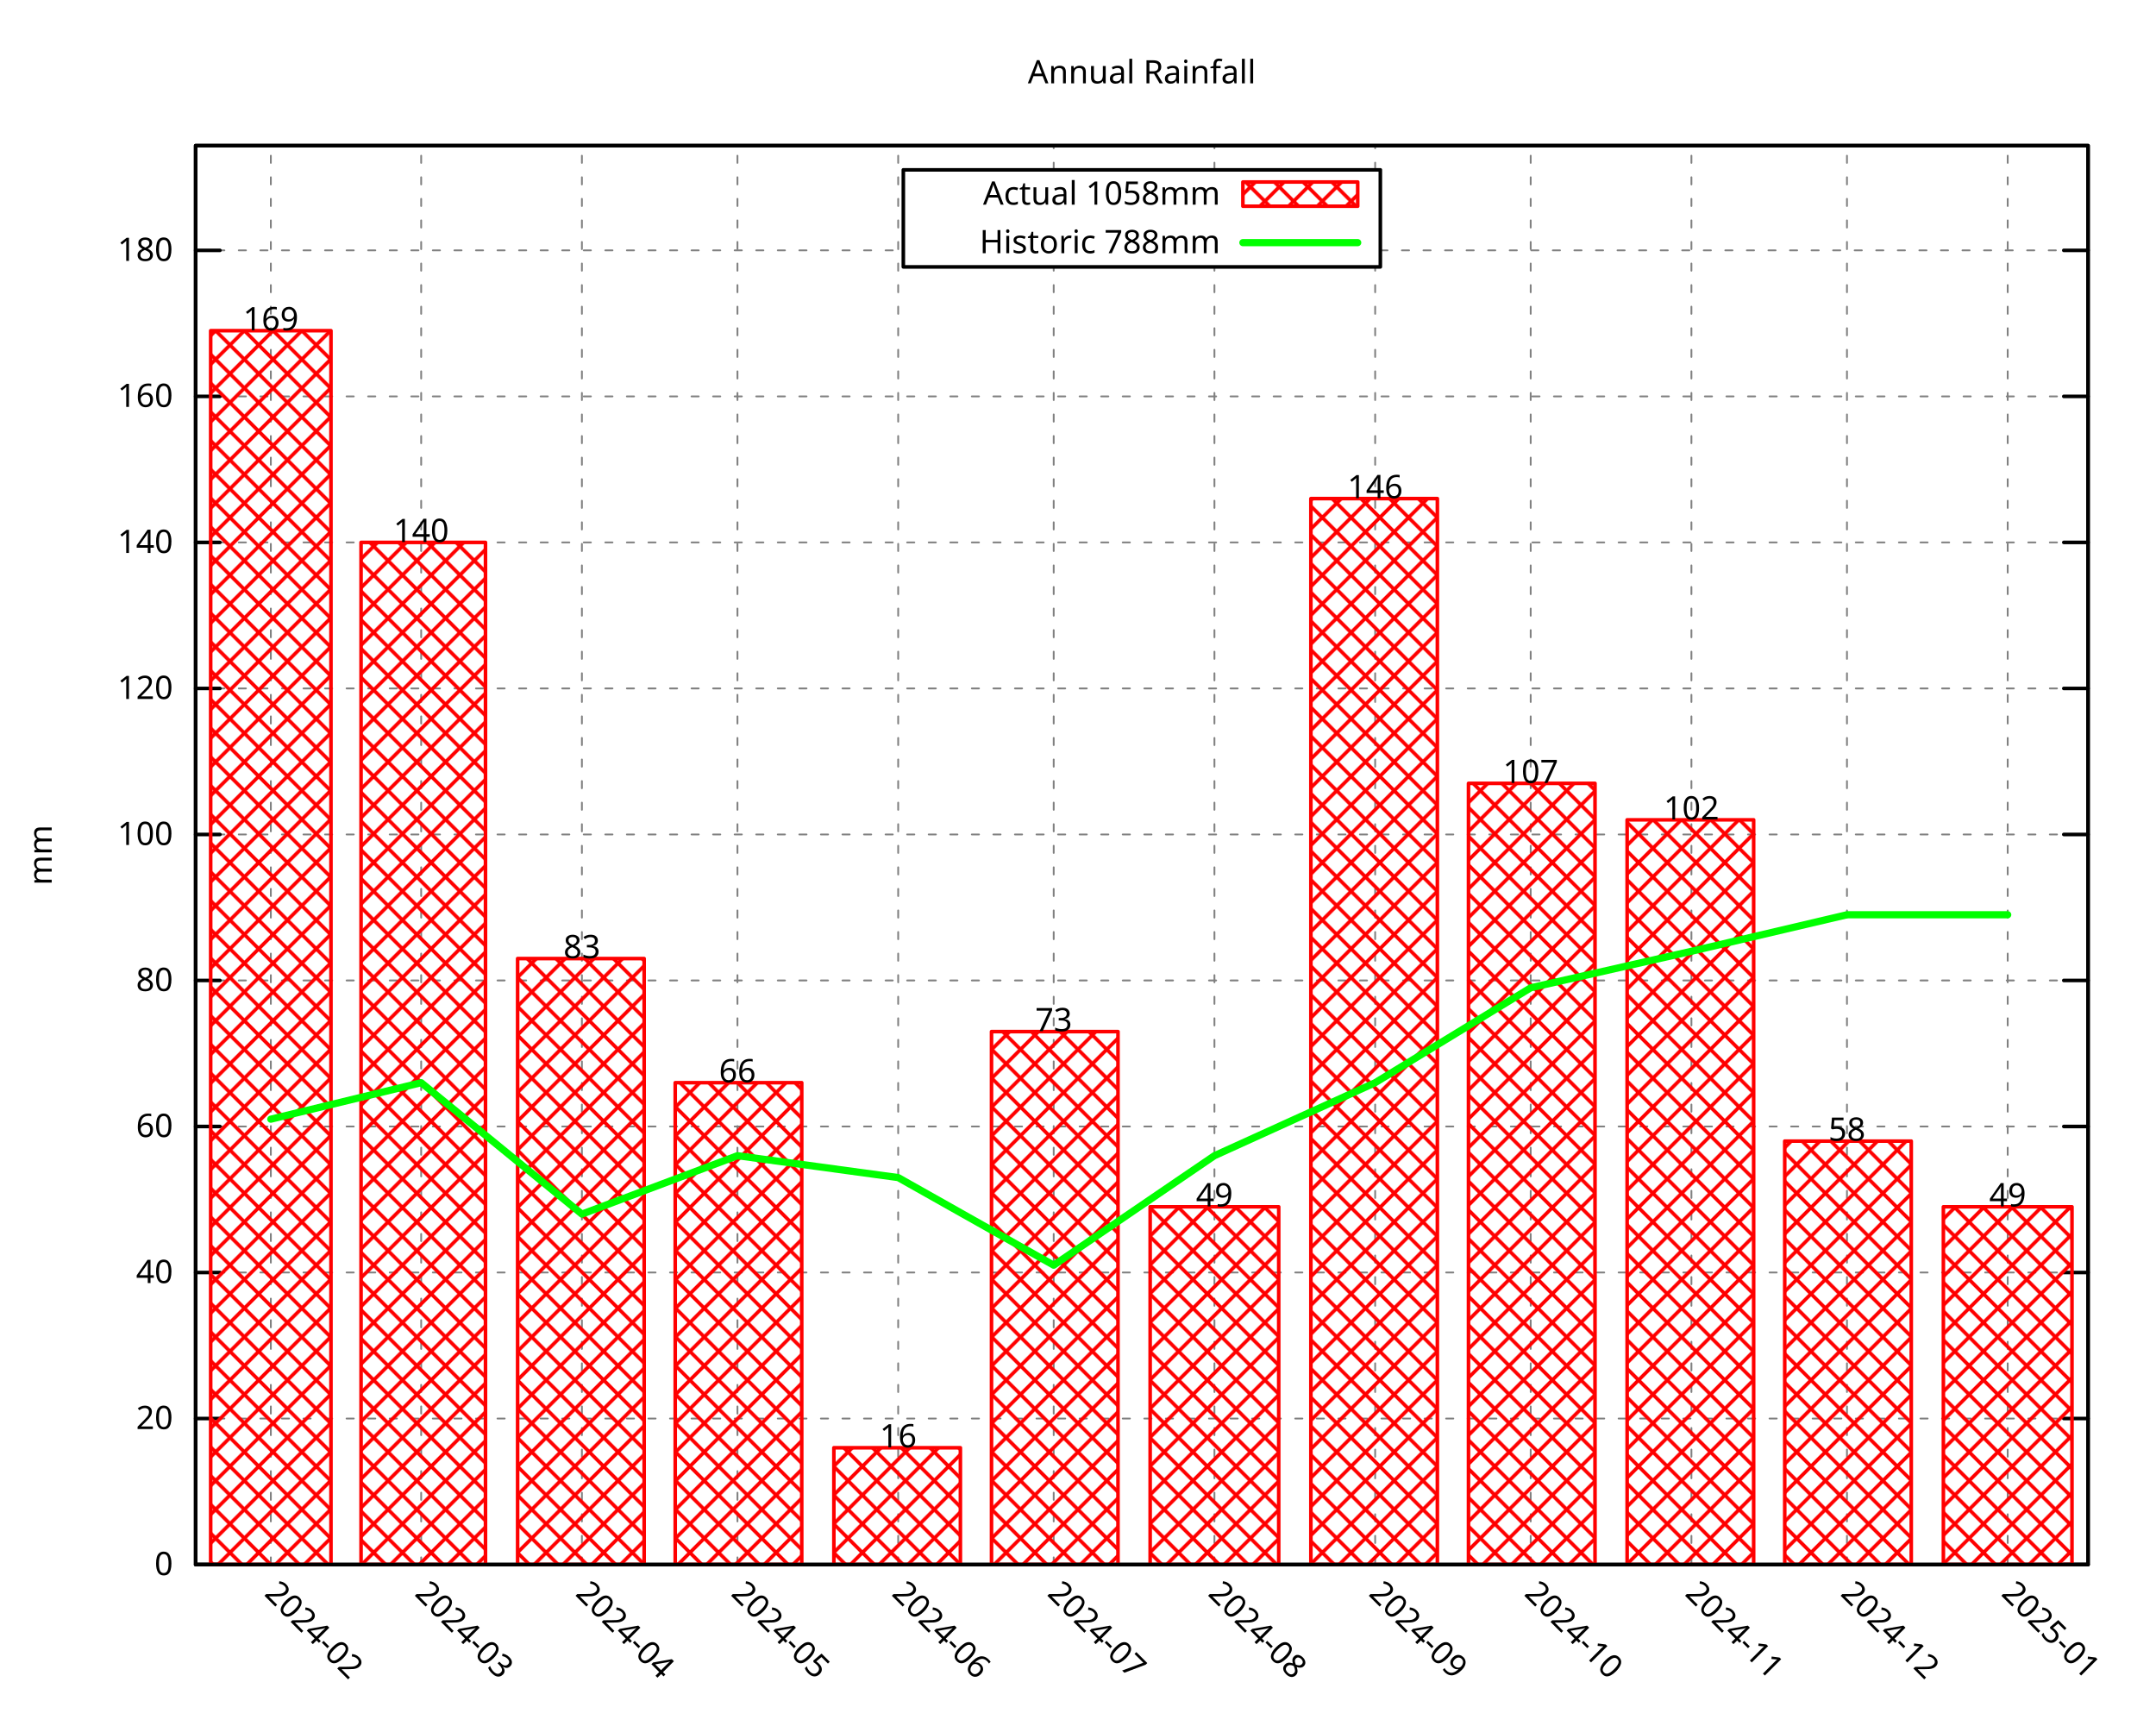
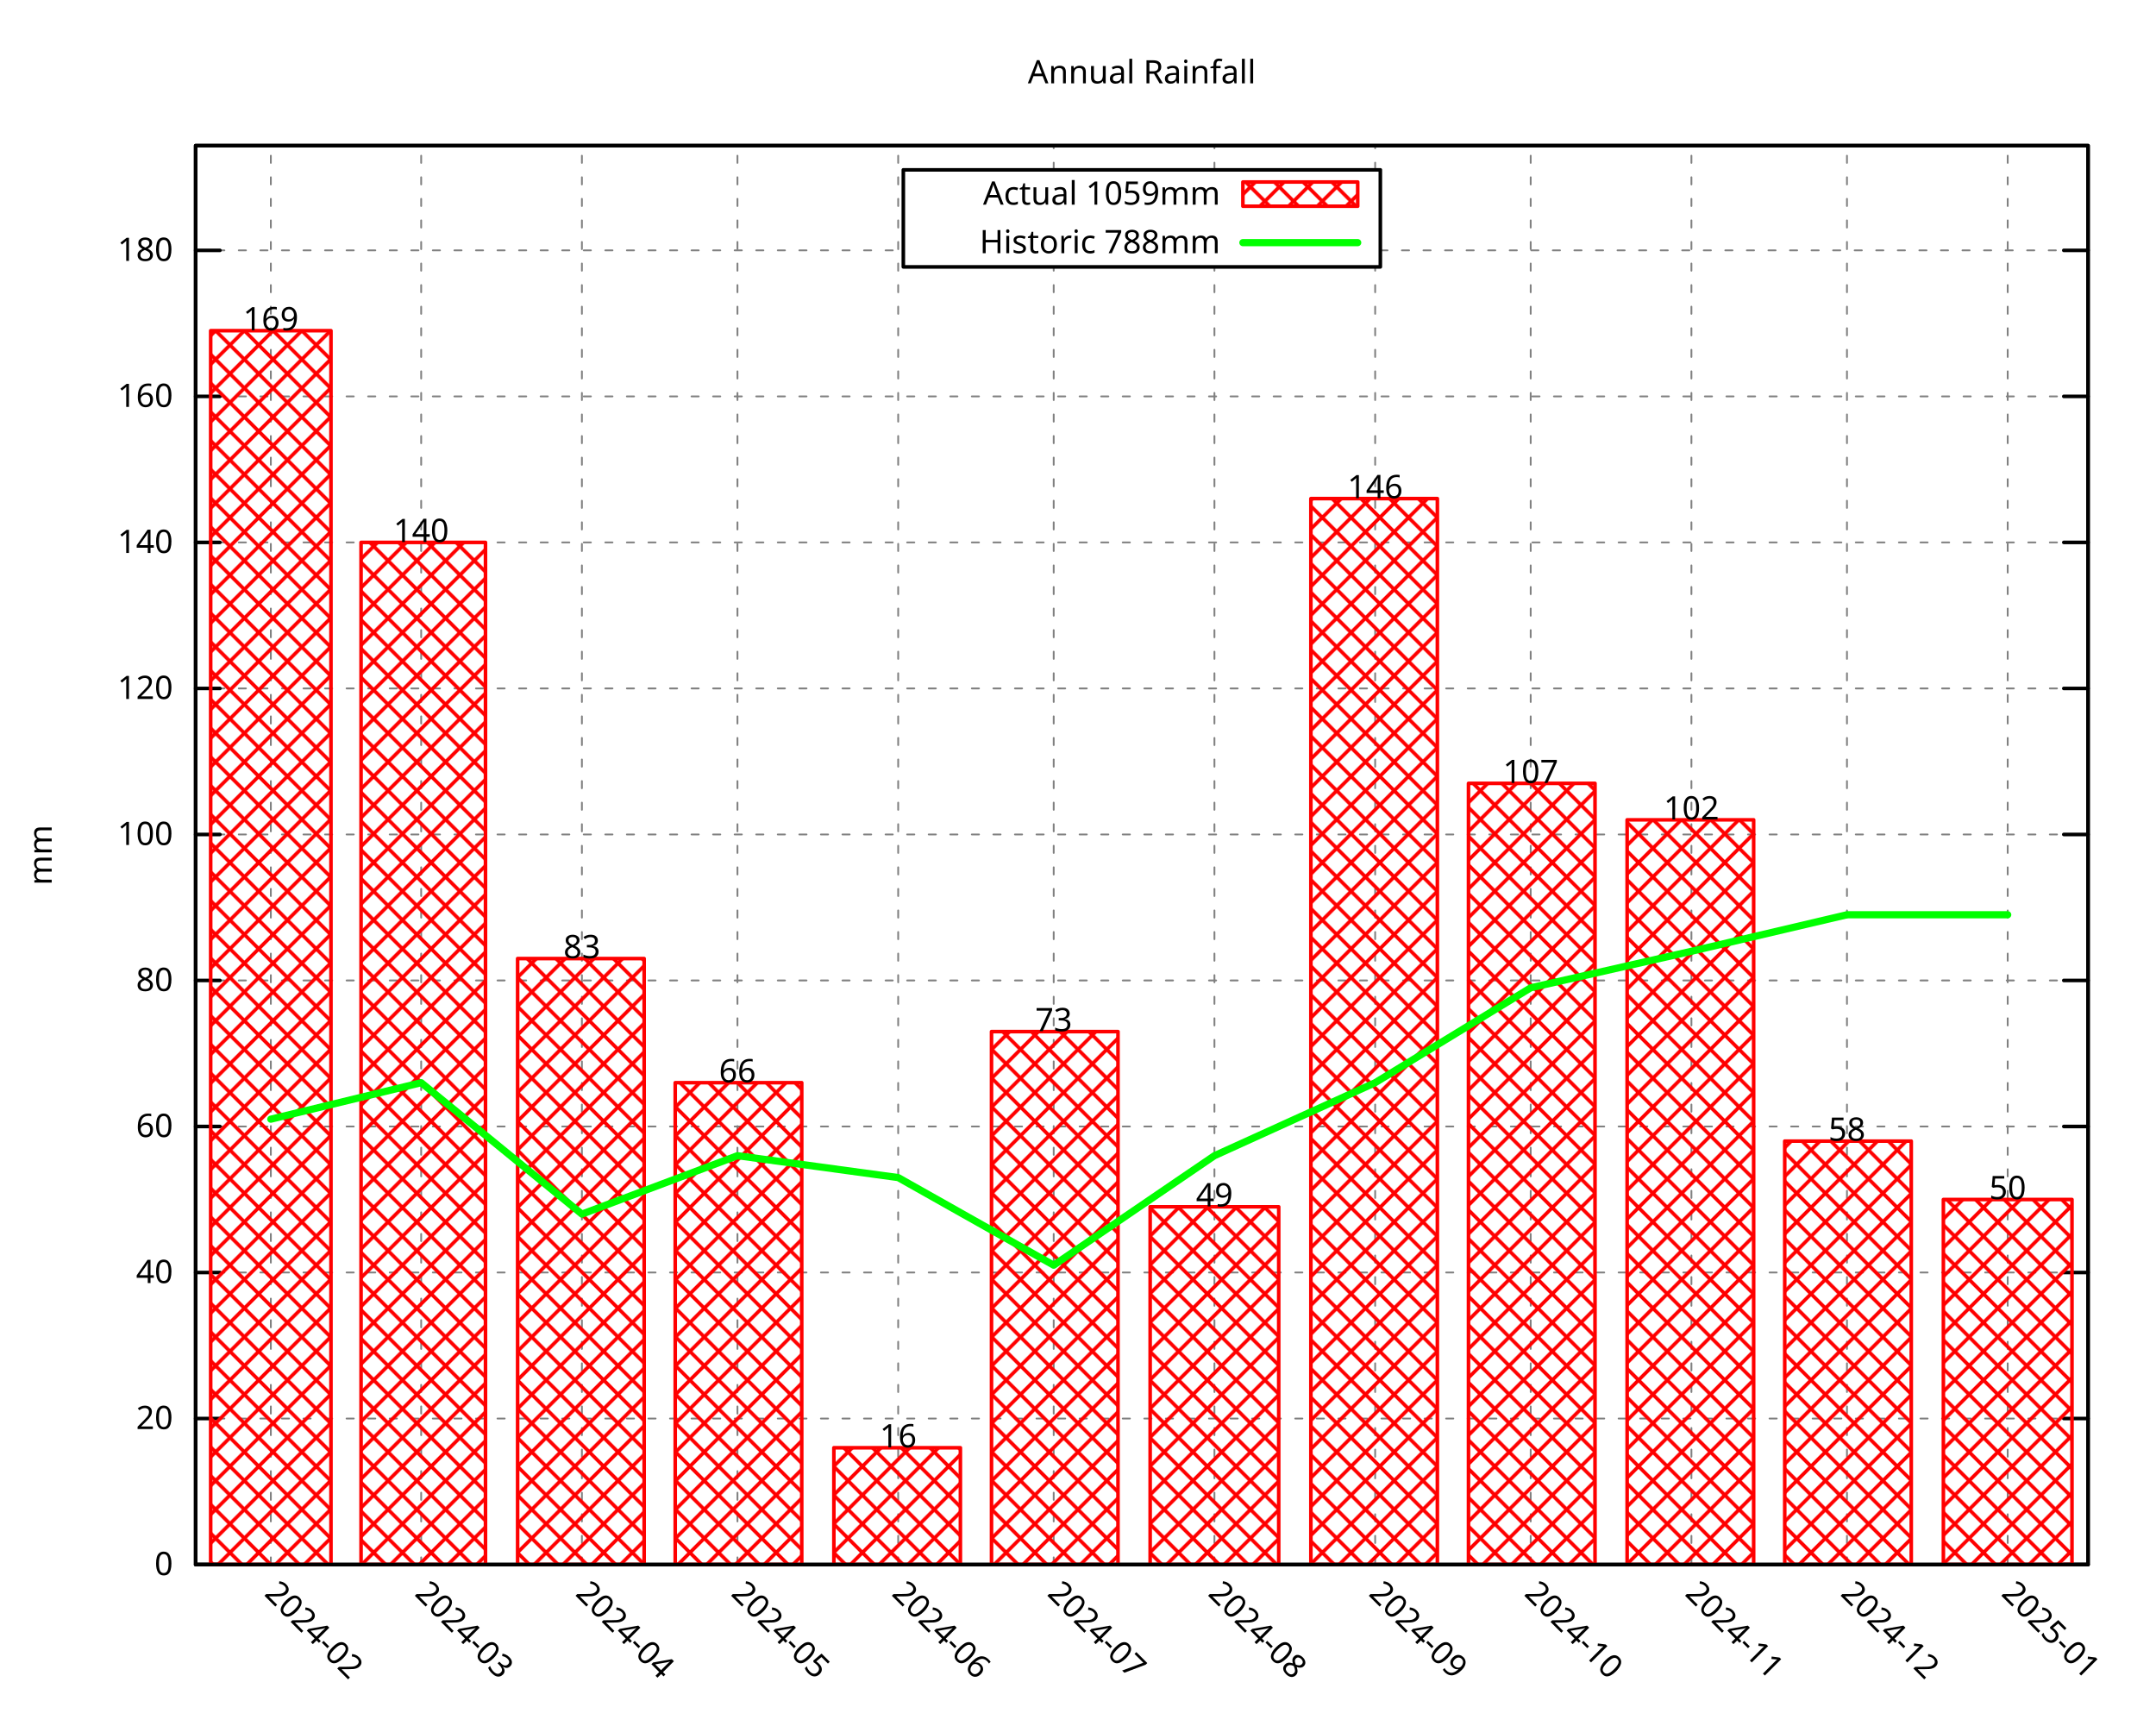
<svg xmlns="http://www.w3.org/2000/svg" xmlns:xlink="http://www.w3.org/1999/xlink" width="600" height="480" viewBox="0 0 600 480">
  <g id="gnuplot_canvas">
    <rect x="0" y="0" width="600" height="480" fill="none" />
    <defs>
      <circle id="gpDot" r="0.5" stroke-width="0.5" stroke="currentColor" />
      <path id="gpPt0" stroke-width="0.296" stroke="currentColor" d="M-1,0 h2 M0,-1 v2" />
      <path id="gpPt1" stroke-width="0.296" stroke="currentColor" d="M-1,-1 L1,1 M1,-1 L-1,1" />
      <path id="gpPt2" stroke-width="0.296" stroke="currentColor" d="M-1,0 L1,0 M0,-1 L0,1 M-1,-1 L1,1 M-1,1 L1,-1" />
      <rect id="gpPt3" stroke-width="0.296" stroke="currentColor" x="-1" y="-1" width="2" height="2" />
      <rect id="gpPt4" stroke-width="0.296" stroke="currentColor" fill="currentColor" x="-1" y="-1" width="2" height="2" />
      <circle id="gpPt5" stroke-width="0.296" stroke="currentColor" cx="0" cy="0" r="1" />
      <use xlink:href="#gpPt5" id="gpPt6" fill="currentColor" stroke="none" />
      <path id="gpPt7" stroke-width="0.296" stroke="currentColor" d="M0,-1.33 L-1.33,0.67 L1.33,0.67 z" />
      <use xlink:href="#gpPt7" id="gpPt8" fill="currentColor" stroke="none" />
      <use xlink:href="#gpPt7" id="gpPt9" stroke="currentColor" transform="rotate(180)" />
      <use xlink:href="#gpPt9" id="gpPt10" fill="currentColor" stroke="none" />
      <use xlink:href="#gpPt3" id="gpPt11" stroke="currentColor" transform="rotate(45)" />
      <use xlink:href="#gpPt11" id="gpPt12" fill="currentColor" stroke="none" />
      <path id="gpPt13" stroke-width="0.296" stroke="currentColor" d="M0,1.330 L1.265,0.411 L0.782,-1.067 L-0.782,-1.076 L-1.265,0.411 z" />
      <use xlink:href="#gpPt13" id="gpPt14" fill="currentColor" stroke="none" />
      <filter id="textbox" filterUnits="objectBoundingBox" x="0" y="0" height="1" width="1">
        <feFlood flood-color="white" flood-opacity="1" result="bgnd" />
        <feComposite in="SourceGraphic" in2="bgnd" operator="atop" />
      </filter>
      <filter id="greybox" filterUnits="objectBoundingBox" x="0" y="0" height="1" width="1">
        <feFlood flood-color="lightgrey" flood-opacity="1" result="grey" />
        <feComposite in="SourceGraphic" in2="grey" operator="atop" />
      </filter>
    </defs>
    <g fill="none" color="white" stroke="currentColor" stroke-width="1.00" stroke-linecap="round" stroke-linejoin="round">
</g>
    <g fill="none" color="black" stroke="currentColor" stroke-width="1.00" stroke-linecap="round" stroke-linejoin="round">
</g>
    <g fill="none" color="black" stroke="black" stroke-width="0.50" stroke-linecap="round" stroke-linejoin="round">
</g>
    <g fill="none" color="gray" stroke="currentColor" stroke-width="0.50" stroke-linecap="round" stroke-linejoin="round">
      <path stroke="gray" stroke-dasharray="2,4" class="gridline" d="M54.45,435.32 L581.09,435.32  " />
    </g>
    <g fill="none" color="gray" stroke="gray" stroke-width="1.00" stroke-linecap="round" stroke-linejoin="round">
</g>
    <g fill="none" color="black" stroke="currentColor" stroke-width="1.00" stroke-linecap="round" stroke-linejoin="round">
      <path stroke="black" d="M54.45,435.32 L61.20,435.32 M581.09,435.32 L574.34,435.32  " />
      <g transform="translate(48.15,438.25)" stroke="none" fill="black" font-family="Droid Sans" font-size="9.00" text-anchor="end">
        <text>
          <tspan font-family="Droid Sans"> 0</tspan>
        </text>
      </g>
    </g>
    <g fill="none" color="black" stroke="currentColor" stroke-width="1.00" stroke-linecap="round" stroke-linejoin="round">
</g>
    <g fill="none" color="black" stroke="black" stroke-width="0.50" stroke-linecap="round" stroke-linejoin="round">
</g>
    <g fill="none" color="gray" stroke="currentColor" stroke-width="0.50" stroke-linecap="round" stroke-linejoin="round">
      <path stroke="gray" stroke-dasharray="2,4" class="gridline" d="M54.45,394.69 L581.09,394.69  " />
    </g>
    <g fill="none" color="gray" stroke="gray" stroke-width="1.00" stroke-linecap="round" stroke-linejoin="round">
</g>
    <g fill="none" color="black" stroke="currentColor" stroke-width="1.00" stroke-linecap="round" stroke-linejoin="round">
      <path stroke="black" d="M54.45,394.69 L61.20,394.69 M581.09,394.69 L574.34,394.69  " />
      <g transform="translate(48.15,397.62)" stroke="none" fill="black" font-family="Droid Sans" font-size="9.00" text-anchor="end">
        <text>
          <tspan font-family="Droid Sans"> 20</tspan>
        </text>
      </g>
    </g>
    <g fill="none" color="black" stroke="currentColor" stroke-width="1.00" stroke-linecap="round" stroke-linejoin="round">
</g>
    <g fill="none" color="black" stroke="black" stroke-width="0.50" stroke-linecap="round" stroke-linejoin="round">
</g>
    <g fill="none" color="gray" stroke="currentColor" stroke-width="0.50" stroke-linecap="round" stroke-linejoin="round">
      <path stroke="gray" stroke-dasharray="2,4" class="gridline" d="M54.45,354.06 L581.09,354.06  " />
    </g>
    <g fill="none" color="gray" stroke="gray" stroke-width="1.00" stroke-linecap="round" stroke-linejoin="round">
</g>
    <g fill="none" color="black" stroke="currentColor" stroke-width="1.00" stroke-linecap="round" stroke-linejoin="round">
      <path stroke="black" d="M54.45,354.06 L61.20,354.06 M581.09,354.06 L574.34,354.06  " />
      <g transform="translate(48.15,356.99)" stroke="none" fill="black" font-family="Droid Sans" font-size="9.00" text-anchor="end">
        <text>
          <tspan font-family="Droid Sans"> 40</tspan>
        </text>
      </g>
    </g>
    <g fill="none" color="black" stroke="currentColor" stroke-width="1.00" stroke-linecap="round" stroke-linejoin="round">
</g>
    <g fill="none" color="black" stroke="black" stroke-width="0.50" stroke-linecap="round" stroke-linejoin="round">
</g>
    <g fill="none" color="gray" stroke="currentColor" stroke-width="0.50" stroke-linecap="round" stroke-linejoin="round">
      <path stroke="gray" stroke-dasharray="2,4" class="gridline" d="M54.45,313.43 L581.09,313.43  " />
    </g>
    <g fill="none" color="gray" stroke="gray" stroke-width="1.00" stroke-linecap="round" stroke-linejoin="round">
</g>
    <g fill="none" color="black" stroke="currentColor" stroke-width="1.00" stroke-linecap="round" stroke-linejoin="round">
      <path stroke="black" d="M54.45,313.43 L61.20,313.43 M581.09,313.43 L574.34,313.43  " />
      <g transform="translate(48.15,316.36)" stroke="none" fill="black" font-family="Droid Sans" font-size="9.00" text-anchor="end">
        <text>
          <tspan font-family="Droid Sans"> 60</tspan>
        </text>
      </g>
    </g>
    <g fill="none" color="black" stroke="currentColor" stroke-width="1.00" stroke-linecap="round" stroke-linejoin="round">
</g>
    <g fill="none" color="black" stroke="black" stroke-width="0.50" stroke-linecap="round" stroke-linejoin="round">
</g>
    <g fill="none" color="gray" stroke="currentColor" stroke-width="0.50" stroke-linecap="round" stroke-linejoin="round">
      <path stroke="gray" stroke-dasharray="2,4" class="gridline" d="M54.45,272.80 L581.09,272.80  " />
    </g>
    <g fill="none" color="gray" stroke="gray" stroke-width="1.00" stroke-linecap="round" stroke-linejoin="round">
</g>
    <g fill="none" color="black" stroke="currentColor" stroke-width="1.00" stroke-linecap="round" stroke-linejoin="round">
      <path stroke="black" d="M54.45,272.80 L61.20,272.80 M581.09,272.80 L574.34,272.80  " />
      <g transform="translate(48.15,275.73)" stroke="none" fill="black" font-family="Droid Sans" font-size="9.00" text-anchor="end">
        <text>
          <tspan font-family="Droid Sans"> 80</tspan>
        </text>
      </g>
    </g>
    <g fill="none" color="black" stroke="currentColor" stroke-width="1.00" stroke-linecap="round" stroke-linejoin="round">
</g>
    <g fill="none" color="black" stroke="black" stroke-width="0.50" stroke-linecap="round" stroke-linejoin="round">
</g>
    <g fill="none" color="gray" stroke="currentColor" stroke-width="0.50" stroke-linecap="round" stroke-linejoin="round">
      <path stroke="gray" stroke-dasharray="2,4" class="gridline" d="M54.45,232.18 L581.09,232.18  " />
    </g>
    <g fill="none" color="gray" stroke="gray" stroke-width="1.00" stroke-linecap="round" stroke-linejoin="round">
</g>
    <g fill="none" color="black" stroke="currentColor" stroke-width="1.00" stroke-linecap="round" stroke-linejoin="round">
      <path stroke="black" d="M54.45,232.18 L61.20,232.18 M581.09,232.18 L574.34,232.18  " />
      <g transform="translate(48.15,235.11)" stroke="none" fill="black" font-family="Droid Sans" font-size="9.00" text-anchor="end">
        <text>
          <tspan font-family="Droid Sans"> 100</tspan>
        </text>
      </g>
    </g>
    <g fill="none" color="black" stroke="currentColor" stroke-width="1.00" stroke-linecap="round" stroke-linejoin="round">
</g>
    <g fill="none" color="black" stroke="black" stroke-width="0.50" stroke-linecap="round" stroke-linejoin="round">
</g>
    <g fill="none" color="gray" stroke="currentColor" stroke-width="0.50" stroke-linecap="round" stroke-linejoin="round">
      <path stroke="gray" stroke-dasharray="2,4" class="gridline" d="M54.45,191.55 L581.09,191.55  " />
    </g>
    <g fill="none" color="gray" stroke="gray" stroke-width="1.00" stroke-linecap="round" stroke-linejoin="round">
</g>
    <g fill="none" color="black" stroke="currentColor" stroke-width="1.00" stroke-linecap="round" stroke-linejoin="round">
      <path stroke="black" d="M54.45,191.55 L61.20,191.55 M581.09,191.55 L574.34,191.55  " />
      <g transform="translate(48.15,194.48)" stroke="none" fill="black" font-family="Droid Sans" font-size="9.00" text-anchor="end">
        <text>
          <tspan font-family="Droid Sans"> 120</tspan>
        </text>
      </g>
    </g>
    <g fill="none" color="black" stroke="currentColor" stroke-width="1.00" stroke-linecap="round" stroke-linejoin="round">
</g>
    <g fill="none" color="black" stroke="black" stroke-width="0.50" stroke-linecap="round" stroke-linejoin="round">
</g>
    <g fill="none" color="gray" stroke="currentColor" stroke-width="0.50" stroke-linecap="round" stroke-linejoin="round">
      <path stroke="gray" stroke-dasharray="2,4" class="gridline" d="M54.45,150.92 L581.09,150.92  " />
    </g>
    <g fill="none" color="gray" stroke="gray" stroke-width="1.00" stroke-linecap="round" stroke-linejoin="round">
</g>
    <g fill="none" color="black" stroke="currentColor" stroke-width="1.00" stroke-linecap="round" stroke-linejoin="round">
      <path stroke="black" d="M54.45,150.92 L61.20,150.92 M581.09,150.92 L574.34,150.92  " />
      <g transform="translate(48.15,153.85)" stroke="none" fill="black" font-family="Droid Sans" font-size="9.00" text-anchor="end">
        <text>
          <tspan font-family="Droid Sans"> 140</tspan>
        </text>
      </g>
    </g>
    <g fill="none" color="black" stroke="currentColor" stroke-width="1.00" stroke-linecap="round" stroke-linejoin="round">
</g>
    <g fill="none" color="black" stroke="black" stroke-width="0.50" stroke-linecap="round" stroke-linejoin="round">
</g>
    <g fill="none" color="gray" stroke="currentColor" stroke-width="0.50" stroke-linecap="round" stroke-linejoin="round">
      <path stroke="gray" stroke-dasharray="2,4" class="gridline" d="M54.45,110.29 L581.09,110.29  " />
    </g>
    <g fill="none" color="gray" stroke="gray" stroke-width="1.00" stroke-linecap="round" stroke-linejoin="round">
</g>
    <g fill="none" color="black" stroke="currentColor" stroke-width="1.00" stroke-linecap="round" stroke-linejoin="round">
      <path stroke="black" d="M54.45,110.29 L61.20,110.29 M581.09,110.29 L574.34,110.29  " />
      <g transform="translate(48.15,113.22)" stroke="none" fill="black" font-family="Droid Sans" font-size="9.00" text-anchor="end">
        <text>
          <tspan font-family="Droid Sans"> 160</tspan>
        </text>
      </g>
    </g>
    <g fill="none" color="black" stroke="currentColor" stroke-width="1.00" stroke-linecap="round" stroke-linejoin="round">
</g>
    <g fill="none" color="black" stroke="black" stroke-width="0.50" stroke-linecap="round" stroke-linejoin="round">
</g>
    <g fill="none" color="gray" stroke="currentColor" stroke-width="0.50" stroke-linecap="round" stroke-linejoin="round">
      <path stroke="gray" stroke-dasharray="2,4" class="gridline" d="M54.45,69.66 L251.39,69.66 M384.14,69.66 L581.09,69.66  " />
    </g>
    <g fill="none" color="gray" stroke="gray" stroke-width="1.00" stroke-linecap="round" stroke-linejoin="round">
</g>
    <g fill="none" color="black" stroke="currentColor" stroke-width="1.00" stroke-linecap="round" stroke-linejoin="round">
      <path stroke="black" d="M54.45,69.66 L61.20,69.66 M581.09,69.66 L574.34,69.66  " />
      <g transform="translate(48.15,72.59)" stroke="none" fill="black" font-family="Droid Sans" font-size="9.00" text-anchor="end">
        <text>
          <tspan font-family="Droid Sans"> 180</tspan>
        </text>
      </g>
    </g>
    <g fill="none" color="black" stroke="currentColor" stroke-width="1.00" stroke-linecap="round" stroke-linejoin="round">
</g>
    <g fill="none" color="black" stroke="black" stroke-width="0.50" stroke-linecap="round" stroke-linejoin="round">
</g>
    <g fill="none" color="gray" stroke="currentColor" stroke-width="0.50" stroke-linecap="round" stroke-linejoin="round">
      <path stroke="gray" stroke-dasharray="2,4" class="gridline" d="M75.37,435.32 L75.37,40.51  " />
    </g>
    <g fill="none" color="gray" stroke="gray" stroke-width="1.00" stroke-linecap="round" stroke-linejoin="round">
</g>
    <g fill="none" color="black" stroke="currentColor" stroke-width="1.00" stroke-linecap="round" stroke-linejoin="round">
      <path stroke="black" d="M75.37,435.32 M75.37,40.51  " />
      <g transform="translate(73.30,443.69) rotate(45.00)" stroke="none" fill="black" font-family="Droid Sans" font-size="9.00" text-anchor="start">
        <text>
          <tspan font-family="Droid Sans">2024-02</tspan>
        </text>
      </g>
    </g>
    <g fill="none" color="black" stroke="currentColor" stroke-width="1.00" stroke-linecap="round" stroke-linejoin="round">
</g>
    <g fill="none" color="black" stroke="black" stroke-width="0.50" stroke-linecap="round" stroke-linejoin="round">
</g>
    <g fill="none" color="gray" stroke="currentColor" stroke-width="0.50" stroke-linecap="round" stroke-linejoin="round">
      <path stroke="gray" stroke-dasharray="2,4" class="gridline" d="M117.21,435.32 L117.21,40.51  " />
    </g>
    <g fill="none" color="gray" stroke="gray" stroke-width="1.00" stroke-linecap="round" stroke-linejoin="round">
</g>
    <g fill="none" color="black" stroke="currentColor" stroke-width="1.00" stroke-linecap="round" stroke-linejoin="round">
      <path stroke="black" d="M117.21,435.32 M117.21,40.51  " />
      <g transform="translate(115.14,443.69) rotate(45.00)" stroke="none" fill="black" font-family="Droid Sans" font-size="9.00" text-anchor="start">
        <text>
          <tspan font-family="Droid Sans">2024-03</tspan>
        </text>
      </g>
    </g>
    <g fill="none" color="black" stroke="currentColor" stroke-width="1.00" stroke-linecap="round" stroke-linejoin="round">
</g>
    <g fill="none" color="black" stroke="black" stroke-width="0.50" stroke-linecap="round" stroke-linejoin="round">
</g>
    <g fill="none" color="gray" stroke="currentColor" stroke-width="0.50" stroke-linecap="round" stroke-linejoin="round">
      <path stroke="gray" stroke-dasharray="2,4" class="gridline" d="M161.94,435.32 L161.94,40.51  " />
    </g>
    <g fill="none" color="gray" stroke="gray" stroke-width="1.00" stroke-linecap="round" stroke-linejoin="round">
</g>
    <g fill="none" color="black" stroke="currentColor" stroke-width="1.00" stroke-linecap="round" stroke-linejoin="round">
      <path stroke="black" d="M161.94,435.32 M161.94,40.51  " />
      <g transform="translate(159.87,443.69) rotate(45.00)" stroke="none" fill="black" font-family="Droid Sans" font-size="9.00" text-anchor="start">
        <text>
          <tspan font-family="Droid Sans">2024-04</tspan>
        </text>
      </g>
    </g>
    <g fill="none" color="black" stroke="currentColor" stroke-width="1.00" stroke-linecap="round" stroke-linejoin="round">
</g>
    <g fill="none" color="black" stroke="black" stroke-width="0.50" stroke-linecap="round" stroke-linejoin="round">
</g>
    <g fill="none" color="gray" stroke="currentColor" stroke-width="0.50" stroke-linecap="round" stroke-linejoin="round">
      <path stroke="gray" stroke-dasharray="2,4" class="gridline" d="M205.23,435.32 L205.23,40.51  " />
    </g>
    <g fill="none" color="gray" stroke="gray" stroke-width="1.00" stroke-linecap="round" stroke-linejoin="round">
</g>
    <g fill="none" color="black" stroke="currentColor" stroke-width="1.00" stroke-linecap="round" stroke-linejoin="round">
      <path stroke="black" d="M205.23,435.32 M205.23,40.51  " />
      <g transform="translate(203.16,443.69) rotate(45.00)" stroke="none" fill="black" font-family="Droid Sans" font-size="9.00" text-anchor="start">
        <text>
          <tspan font-family="Droid Sans">2024-05</tspan>
        </text>
      </g>
    </g>
    <g fill="none" color="black" stroke="currentColor" stroke-width="1.00" stroke-linecap="round" stroke-linejoin="round">
</g>
    <g fill="none" color="black" stroke="black" stroke-width="0.50" stroke-linecap="round" stroke-linejoin="round">
</g>
    <g fill="none" color="gray" stroke="currentColor" stroke-width="0.50" stroke-linecap="round" stroke-linejoin="round">
      <path stroke="gray" stroke-dasharray="2,4" class="gridline" d="M249.96,435.32 L249.96,40.51  " />
    </g>
    <g fill="none" color="gray" stroke="gray" stroke-width="1.00" stroke-linecap="round" stroke-linejoin="round">
</g>
    <g fill="none" color="black" stroke="currentColor" stroke-width="1.00" stroke-linecap="round" stroke-linejoin="round">
      <path stroke="black" d="M249.96,435.32 M249.96,40.51  " />
      <g transform="translate(247.89,443.69) rotate(45.00)" stroke="none" fill="black" font-family="Droid Sans" font-size="9.00" text-anchor="start">
        <text>
          <tspan font-family="Droid Sans">2024-06</tspan>
        </text>
      </g>
    </g>
    <g fill="none" color="black" stroke="currentColor" stroke-width="1.00" stroke-linecap="round" stroke-linejoin="round">
</g>
    <g fill="none" color="black" stroke="black" stroke-width="0.50" stroke-linecap="round" stroke-linejoin="round">
</g>
    <g fill="none" color="gray" stroke="currentColor" stroke-width="0.50" stroke-linecap="round" stroke-linejoin="round">
      <path stroke="gray" stroke-dasharray="2,4" class="gridline" d="M293.24,435.32 L293.24,74.26 M293.24,47.26 L293.24,40.51  " />
    </g>
    <g fill="none" color="gray" stroke="gray" stroke-width="1.00" stroke-linecap="round" stroke-linejoin="round">
</g>
    <g fill="none" color="black" stroke="currentColor" stroke-width="1.00" stroke-linecap="round" stroke-linejoin="round">
      <path stroke="black" d="M293.24,435.32 M293.24,40.51  " />
      <g transform="translate(291.17,443.69) rotate(45.00)" stroke="none" fill="black" font-family="Droid Sans" font-size="9.00" text-anchor="start">
        <text>
          <tspan font-family="Droid Sans">2024-07</tspan>
        </text>
      </g>
    </g>
    <g fill="none" color="black" stroke="currentColor" stroke-width="1.00" stroke-linecap="round" stroke-linejoin="round">
</g>
    <g fill="none" color="black" stroke="black" stroke-width="0.50" stroke-linecap="round" stroke-linejoin="round">
</g>
    <g fill="none" color="gray" stroke="currentColor" stroke-width="0.50" stroke-linecap="round" stroke-linejoin="round">
      <path stroke="gray" stroke-dasharray="2,4" class="gridline" d="M337.97,435.32 L337.97,74.26 M337.97,47.26 L337.97,40.51  " />
    </g>
    <g fill="none" color="gray" stroke="gray" stroke-width="1.00" stroke-linecap="round" stroke-linejoin="round">
</g>
    <g fill="none" color="black" stroke="currentColor" stroke-width="1.00" stroke-linecap="round" stroke-linejoin="round">
      <path stroke="black" d="M337.97,435.32 M337.97,40.51  " />
      <g transform="translate(335.90,443.69) rotate(45.00)" stroke="none" fill="black" font-family="Droid Sans" font-size="9.00" text-anchor="start">
        <text>
          <tspan font-family="Droid Sans">2024-08</tspan>
        </text>
      </g>
    </g>
    <g fill="none" color="black" stroke="currentColor" stroke-width="1.00" stroke-linecap="round" stroke-linejoin="round">
</g>
    <g fill="none" color="black" stroke="black" stroke-width="0.50" stroke-linecap="round" stroke-linejoin="round">
</g>
    <g fill="none" color="gray" stroke="currentColor" stroke-width="0.50" stroke-linecap="round" stroke-linejoin="round">
      <path stroke="gray" stroke-dasharray="2,4" class="gridline" d="M382.70,435.32 L382.70,74.26 M382.70,47.26 L382.70,40.51  " />
    </g>
    <g fill="none" color="gray" stroke="gray" stroke-width="1.00" stroke-linecap="round" stroke-linejoin="round">
</g>
    <g fill="none" color="black" stroke="currentColor" stroke-width="1.00" stroke-linecap="round" stroke-linejoin="round">
      <path stroke="black" d="M382.70,435.32 M382.70,40.51  " />
      <g transform="translate(380.63,443.69) rotate(45.00)" stroke="none" fill="black" font-family="Droid Sans" font-size="9.00" text-anchor="start">
        <text>
          <tspan font-family="Droid Sans">2024-09</tspan>
        </text>
      </g>
    </g>
    <g fill="none" color="black" stroke="currentColor" stroke-width="1.00" stroke-linecap="round" stroke-linejoin="round">
</g>
    <g fill="none" color="black" stroke="black" stroke-width="0.50" stroke-linecap="round" stroke-linejoin="round">
</g>
    <g fill="none" color="gray" stroke="currentColor" stroke-width="0.50" stroke-linecap="round" stroke-linejoin="round">
      <path stroke="gray" stroke-dasharray="2,4" class="gridline" d="M425.98,435.32 L425.98,40.51  " />
    </g>
    <g fill="none" color="gray" stroke="gray" stroke-width="1.00" stroke-linecap="round" stroke-linejoin="round">
</g>
    <g fill="none" color="black" stroke="currentColor" stroke-width="1.00" stroke-linecap="round" stroke-linejoin="round">
      <path stroke="black" d="M425.98,435.32 M425.98,40.51  " />
      <g transform="translate(423.91,443.69) rotate(45.00)" stroke="none" fill="black" font-family="Droid Sans" font-size="9.00" text-anchor="start">
        <text>
          <tspan font-family="Droid Sans">2024-10</tspan>
        </text>
      </g>
    </g>
    <g fill="none" color="black" stroke="currentColor" stroke-width="1.00" stroke-linecap="round" stroke-linejoin="round">
</g>
    <g fill="none" color="black" stroke="black" stroke-width="0.50" stroke-linecap="round" stroke-linejoin="round">
</g>
    <g fill="none" color="gray" stroke="currentColor" stroke-width="0.50" stroke-linecap="round" stroke-linejoin="round">
      <path stroke="gray" stroke-dasharray="2,4" class="gridline" d="M470.71,435.32 L470.71,40.51  " />
    </g>
    <g fill="none" color="gray" stroke="gray" stroke-width="1.00" stroke-linecap="round" stroke-linejoin="round">
</g>
    <g fill="none" color="black" stroke="currentColor" stroke-width="1.00" stroke-linecap="round" stroke-linejoin="round">
      <path stroke="black" d="M470.71,435.32 M470.71,40.51  " />
      <g transform="translate(468.64,443.69) rotate(45.00)" stroke="none" fill="black" font-family="Droid Sans" font-size="9.00" text-anchor="start">
        <text>
          <tspan font-family="Droid Sans">2024-11</tspan>
        </text>
      </g>
    </g>
    <g fill="none" color="black" stroke="currentColor" stroke-width="1.00" stroke-linecap="round" stroke-linejoin="round">
</g>
    <g fill="none" color="black" stroke="black" stroke-width="0.50" stroke-linecap="round" stroke-linejoin="round">
</g>
    <g fill="none" color="gray" stroke="currentColor" stroke-width="0.50" stroke-linecap="round" stroke-linejoin="round">
      <path stroke="gray" stroke-dasharray="2,4" class="gridline" d="M514.00,435.32 L514.00,40.51  " />
    </g>
    <g fill="none" color="gray" stroke="gray" stroke-width="1.00" stroke-linecap="round" stroke-linejoin="round">
</g>
    <g fill="none" color="black" stroke="currentColor" stroke-width="1.00" stroke-linecap="round" stroke-linejoin="round">
      <path stroke="black" d="M514.00,435.32 M514.00,40.51  " />
      <g transform="translate(511.93,443.69) rotate(45.00)" stroke="none" fill="black" font-family="Droid Sans" font-size="9.00" text-anchor="start">
        <text>
          <tspan font-family="Droid Sans">2024-12</tspan>
        </text>
      </g>
    </g>
    <g fill="none" color="black" stroke="currentColor" stroke-width="1.00" stroke-linecap="round" stroke-linejoin="round">
</g>
    <g fill="none" color="black" stroke="black" stroke-width="0.50" stroke-linecap="round" stroke-linejoin="round">
</g>
    <g fill="none" color="gray" stroke="currentColor" stroke-width="0.50" stroke-linecap="round" stroke-linejoin="round">
      <path stroke="gray" stroke-dasharray="2,4" class="gridline" d="M558.73,435.32 L558.73,40.51  " />
    </g>
    <g fill="none" color="gray" stroke="gray" stroke-width="1.00" stroke-linecap="round" stroke-linejoin="round">
</g>
    <g fill="none" color="black" stroke="currentColor" stroke-width="1.00" stroke-linecap="round" stroke-linejoin="round">
      <path stroke="black" d="M558.73,435.32 M558.73,40.51  " />
      <g transform="translate(556.66,443.69) rotate(45.00)" stroke="none" fill="black" font-family="Droid Sans" font-size="9.00" text-anchor="start">
        <text>
          <tspan font-family="Droid Sans">2025-01</tspan>
        </text>
      </g>
    </g>
    <g fill="none" color="black" stroke="currentColor" stroke-width="1.00" stroke-linecap="round" stroke-linejoin="round">
</g>
    <g fill="none" color="black" stroke="currentColor" stroke-width="1.00" stroke-linecap="round" stroke-linejoin="round">
      <path stroke="black" d="M54.45,40.51 L54.45,435.32 L581.09,435.32 L581.09,40.51 L54.45,40.51 Z  " />
    </g>
    <g fill="none" color="black" stroke="currentColor" stroke-width="1.00" stroke-linecap="round" stroke-linejoin="round">
</g>
    <g fill="none" color="black" stroke="currentColor" stroke-width="1.00" stroke-linecap="round" stroke-linejoin="round">
      <path stroke="black" d="M251.39,74.26 L251.39,47.26 L384.14,47.26 L384.14,74.26 L251.39,74.26 Z  " />
    </g>
    <g id="gnuplot_plot_1">
      <g fill="none" color="black" stroke="currentColor" stroke-width="1.00" stroke-linecap="round" stroke-linejoin="round">
        <g transform="translate(339.59,56.94)" stroke="none" fill="black" font-family="Droid Sans" font-size="9.00" text-anchor="end">
          <text>
-             <tspan font-family="Droid Sans">Actual 1058mm</tspan>
+             <tspan font-family="Droid Sans">Actual 1059mm</tspan>
          </text>
        </g>
      </g>
      <g fill="none" color="black" stroke="currentColor" stroke-width="1.00" stroke-linecap="round" stroke-linejoin="round">
        <defs>
          <pattern id="gpPat1" patternUnits="userSpaceOnUse" x="0" y="0" width="8" height="8">
            <path style="fill:none; stroke:rgb(255,0,0)" d="M0,0 L8,8 M0,8 L8,0" />
          </pattern>
        </defs>
        <g stroke="none" shape-rendering="crispEdges">
          <polygon fill="url(#gpPat1)" points="345.89,57.38 377.84,57.38 377.84,50.63 345.89,50.63 " />
        </g>
        <path stroke="rgb(255,   0,   0)" d="M345.89,57.38 L377.84,57.38 L377.84,50.64 L345.89,50.64 L345.89,57.38 Z  " />
      </g>
      <g fill="none" color="black" stroke="currentColor" stroke-width="1.00" stroke-linecap="round" stroke-linejoin="round">
        <defs>
          <pattern id="gpPat2" patternUnits="userSpaceOnUse" x="0" y="0" width="8" height="8">
            <path style="fill:none; stroke:rgb(255,0,0)" d="M0,0 L8,8 M0,8 L8,0" />
          </pattern>
        </defs>
        <g stroke="none" shape-rendering="crispEdges">
          <polygon fill="url(#gpPat2)" points="58.63,435.32 92.12,435.32 92.12,92.00 58.63,92.00 " />
        </g>
        <path stroke="rgb(255,   0,   0)" d="M58.63,435.32 L58.63,92.01 L92.11,92.01 L92.11,435.32 L58.63,435.32 Z  " />
        <g stroke="none" shape-rendering="crispEdges">
          <polygon fill="url(#gpPat2)" points="100.48,435.32 135.12,435.32 135.12,150.91 100.48,150.91 " />
        </g>
        <path stroke="rgb(255,   0,   0)" d="M100.48,435.32 L100.48,150.92 L135.11,150.92 L135.11,435.32 L100.48,435.32 Z  " />
        <g stroke="none" shape-rendering="crispEdges">
          <polygon fill="url(#gpPat2)" points="144.05,435.32 179.27,435.32 179.27,266.70 144.05,266.70 " />
        </g>
        <path stroke="rgb(255,   0,   0)" d="M144.05,435.32 L144.05,266.71 L179.26,266.71 L179.26,435.32 L144.05,435.32 Z  " />
        <g stroke="none" shape-rendering="crispEdges">
          <polygon fill="url(#gpPat2)" points="187.91,435.32 223.13,435.32 223.13,301.24 187.91,301.24 " />
        </g>
        <path stroke="rgb(255,   0,   0)" d="M187.91,435.32 L187.91,301.25 L223.12,301.25 L223.12,435.32 L187.91,435.32 Z  " />
        <g stroke="none" shape-rendering="crispEdges">
          <polygon fill="url(#gpPat2)" points="232.06,435.32 267.28,435.32 267.28,402.81 232.06,402.81 " />
        </g>
        <path stroke="rgb(255,   0,   0)" d="M232.06,435.32 L232.06,402.82 L267.27,402.82 L267.27,435.32 L232.06,435.32 Z  " />
        <g stroke="none" shape-rendering="crispEdges">
          <polygon fill="url(#gpPat2)" points="275.93,435.32 311.14,435.32 311.14,287.02 275.93,287.02 " />
        </g>
        <path stroke="rgb(255,   0,   0)" d="M275.93,435.32 L275.93,287.03 L311.13,287.03 L311.13,435.32 L275.93,435.32 Z  " />
        <g stroke="none" shape-rendering="crispEdges">
          <polygon fill="url(#gpPat2)" points="320.08,435.32 355.87,435.32 355.87,335.77 320.08,335.77 " />
        </g>
        <path stroke="rgb(255,   0,   0)" d="M320.08,435.32 L320.08,335.78 L355.86,335.78 L355.86,435.32 L320.08,435.32 Z  " />
        <g stroke="none" shape-rendering="crispEdges">
          <polygon fill="url(#gpPat2)" points="364.81,435.32 400.02,435.32 400.02,138.72 364.81,138.72 " />
        </g>
        <path stroke="rgb(255,   0,   0)" d="M364.81,435.32 L364.81,138.73 L400.01,138.73 L400.01,435.32 L364.81,435.32 Z  " />
        <g stroke="none" shape-rendering="crispEdges">
          <polygon fill="url(#gpPat2)" points="408.67,435.32 443.89,435.32 443.89,217.95 408.67,217.95 " />
        </g>
        <path stroke="rgb(255,   0,   0)" d="M408.67,435.32 L408.67,217.96 L443.88,217.96 L443.88,435.32 L408.67,435.32 Z  " />
        <g stroke="none" shape-rendering="crispEdges">
          <polygon fill="url(#gpPat2)" points="452.82,435.32 488.04,435.32 488.04,228.10 452.82,228.10 " />
        </g>
        <path stroke="rgb(255,   0,   0)" d="M452.82,435.32 L452.82,228.11 L488.03,228.11 L488.03,435.32 L452.82,435.32 Z  " />
        <g stroke="none" shape-rendering="crispEdges">
          <polygon fill="url(#gpPat2)" points="496.68,435.32 531.90,435.32 531.90,317.49 496.68,317.49 " />
        </g>
        <path stroke="rgb(255,   0,   0)" d="M496.68,435.32 L496.68,317.50 L531.89,317.50 L531.89,435.32 L496.68,435.32 Z  " />
        <g stroke="none" shape-rendering="crispEdges">
-           <polygon fill="url(#gpPat2)" points="540.83,435.32 576.63,435.32 576.63,335.77 540.83,335.77 " />
-         </g>
-         <path stroke="rgb(255,   0,   0)" d="M540.83,435.32 L540.83,335.78 L576.62,335.78 L576.62,435.32 L540.83,435.32 Z  " />
+           <polygon fill="url(#gpPat2)" points="540.83,435.32 576.63,435.32 576.63,333.74 540.83,333.74 " />
+         </g>
+         <path stroke="rgb(255,   0,   0)" d="M540.83,435.32 L540.83,333.75 L576.62,333.75 L576.62,435.32 L540.83,435.32 Z  " />
      </g>
    </g>
    <g id="gnuplot_plot_2" fill="none">
      <g fill="none" color="black" stroke="currentColor" stroke-width="1.00" stroke-linecap="round" stroke-linejoin="round">
        <g transform="translate(75.37,91.89)" stroke="none" fill="black" font-family="Droid Sans" font-size="9.00" text-anchor="middle">
          <text>
            <tspan font-family="Droid Sans">169</tspan>
          </text>
        </g>
        <g transform="translate(117.21,150.80)" stroke="none" fill="black" font-family="Droid Sans" font-size="9.00" text-anchor="middle">
          <text>
            <tspan font-family="Droid Sans">140</tspan>
          </text>
        </g>
        <g transform="translate(161.94,266.59)" stroke="none" fill="black" font-family="Droid Sans" font-size="9.00" text-anchor="middle">
          <text>
            <tspan font-family="Droid Sans">83</tspan>
          </text>
        </g>
        <g transform="translate(205.23,301.13)" stroke="none" fill="black" font-family="Droid Sans" font-size="9.00" text-anchor="middle">
          <text>
            <tspan font-family="Droid Sans">66</tspan>
          </text>
        </g>
        <g transform="translate(249.96,402.70)" stroke="none" fill="black" font-family="Droid Sans" font-size="9.00" text-anchor="middle">
          <text>
            <tspan font-family="Droid Sans">16</tspan>
          </text>
        </g>
        <g transform="translate(293.24,286.91)" stroke="none" fill="black" font-family="Droid Sans" font-size="9.00" text-anchor="middle">
          <text>
            <tspan font-family="Droid Sans">73</tspan>
          </text>
        </g>
        <g transform="translate(337.97,335.66)" stroke="none" fill="black" font-family="Droid Sans" font-size="9.00" text-anchor="middle">
          <text>
            <tspan font-family="Droid Sans">49</tspan>
          </text>
        </g>
        <g transform="translate(382.70,138.61)" stroke="none" fill="black" font-family="Droid Sans" font-size="9.00" text-anchor="middle">
          <text>
            <tspan font-family="Droid Sans">146</tspan>
          </text>
        </g>
        <g transform="translate(425.98,217.84)" stroke="none" fill="black" font-family="Droid Sans" font-size="9.00" text-anchor="middle">
          <text>
            <tspan font-family="Droid Sans">107</tspan>
          </text>
        </g>
        <g transform="translate(470.71,228.00)" stroke="none" fill="black" font-family="Droid Sans" font-size="9.00" text-anchor="middle">
          <text>
            <tspan font-family="Droid Sans">102</tspan>
          </text>
        </g>
        <g transform="translate(514.00,317.38)" stroke="none" fill="black" font-family="Droid Sans" font-size="9.00" text-anchor="middle">
          <text>
            <tspan font-family="Droid Sans">58</tspan>
          </text>
        </g>
-         <g transform="translate(558.73,335.66)" stroke="none" fill="black" font-family="Droid Sans" font-size="9.00" text-anchor="middle">
-           <text>
-             <tspan font-family="Droid Sans">49</tspan>
+         <g transform="translate(558.73,333.63)" stroke="none" fill="black" font-family="Droid Sans" font-size="9.00" text-anchor="middle">
+           <text>
+             <tspan font-family="Droid Sans">50</tspan>
          </text>
        </g>
      </g>
    </g>
    <g id="gnuplot_plot_3">
      <g fill="none" color="white" stroke="black" stroke-width="2.00" stroke-linecap="round" stroke-linejoin="round">
</g>
      <g fill="none" color="black" stroke="currentColor" stroke-width="2.00" stroke-linecap="round" stroke-linejoin="round">
        <g transform="translate(339.59,70.44)" stroke="none" fill="black" font-family="Droid Sans" font-size="9.00" text-anchor="end">
          <text>
            <tspan font-family="Droid Sans">Historic 788mm</tspan>
          </text>
        </g>
      </g>
      <g fill="none" color="black" stroke="currentColor" stroke-width="2.00" stroke-linecap="round" stroke-linejoin="round">
        <path stroke="rgb(  0, 255,   0)" d="M345.89,67.51 L377.84,67.51 M75.37,311.40 L117.21,301.25 L161.94,337.81 L205.23,321.56 L249.96,327.65 L293.24,352.03   L337.97,321.56 L382.70,301.25 L425.98,274.84 L470.71,264.68 L514.00,254.52 L558.73,254.52  " />
      </g>
    </g>
    <g fill="none" color="black" stroke="currentColor" stroke-width="2.00" stroke-linecap="round" stroke-linejoin="round">
</g>
    <g fill="none" color="black" stroke="black" stroke-width="1.00" stroke-linecap="round" stroke-linejoin="round">
</g>
    <g fill="none" color="black" stroke="currentColor" stroke-width="1.00" stroke-linecap="round" stroke-linejoin="round">
      <path stroke="black" d="M54.45,40.51 L54.45,435.32 L581.09,435.32 L581.09,40.51 L54.45,40.51 Z  " />
      <g transform="translate(14.39,237.92) rotate(270.00)" stroke="none" fill="black" font-family="Droid Sans" font-size="9.00" text-anchor="middle">
        <text>
          <tspan font-family="Droid Sans">mm</tspan>
        </text>
      </g>
    </g>
    <g fill="none" color="black" stroke="currentColor" stroke-width="1.00" stroke-linecap="round" stroke-linejoin="round">
</g>
    <g fill="none" color="black" stroke="currentColor" stroke-width="1.00" stroke-linecap="round" stroke-linejoin="round">
      <g transform="translate(317.77,23.19)" stroke="none" fill="black" font-family="Droid Sans" font-size="9.00" text-anchor="middle">
        <text>
          <tspan font-family="Droid Sans">Annual Rainfall</tspan>
        </text>
      </g>
    </g>
    <g fill="none" color="black" stroke="currentColor" stroke-width="1.00" stroke-linecap="round" stroke-linejoin="round">
</g>
  </g>
</svg>
